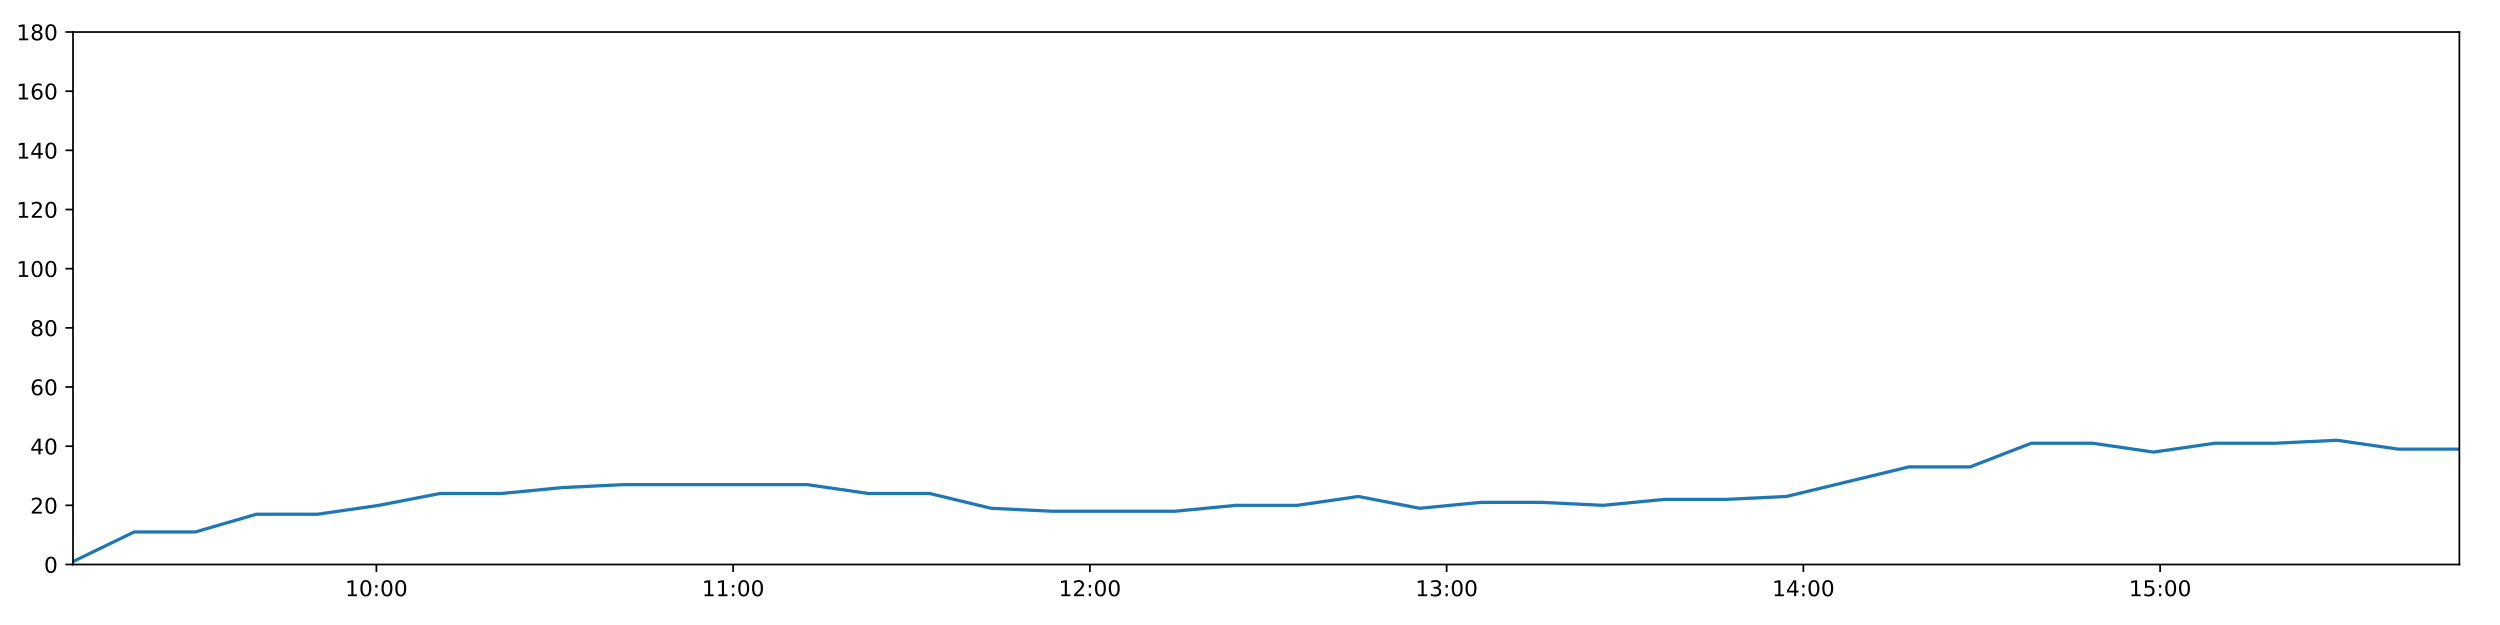
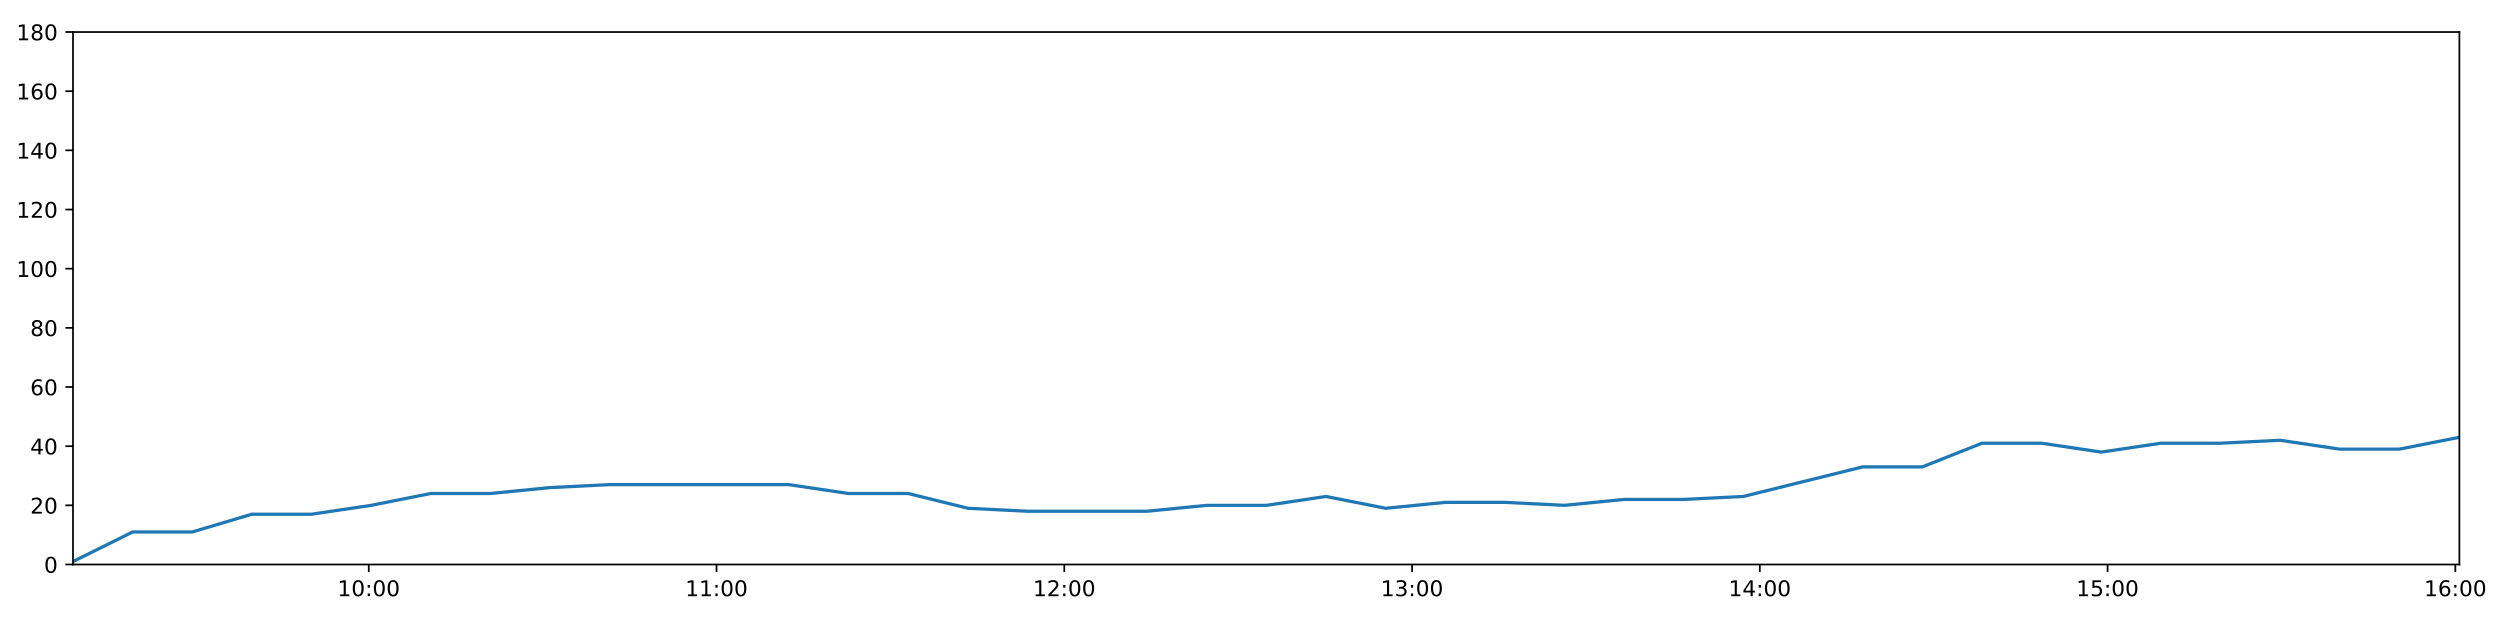
<svg xmlns="http://www.w3.org/2000/svg" xmlns:xlink="http://www.w3.org/1999/xlink" height="288pt" version="1.1" viewBox="0 0 1152 288" width="1152pt">
  <defs>
    <style type="text/css">
*{stroke-linecap:butt;stroke-linejoin:round;}
  </style>
  </defs>
  <g id="figure_1">
    <g id="patch_1">
      <path d="M 0 288  L 1152 288  L 1152 0  L 0 0  z " style="fill:#ffffff;" />
    </g>
    <g id="axes_1">
      <g id="patch_2">
        <path d="M 33.64 260.12  L 1133.28 260.12  L 1133.28 14.76  L 33.64 14.76  z " style="fill:#ffffff;" />
      </g>
      <g id="matplotlib.axis_1">
        <g id="xtick_1">
          <g id="line2d_1">
            <defs>
-               <path d="M 0 0  L 0 3.5  " id="m4aac659948" style="stroke:#000000;stroke-width:0.8;" />
-             </defs>
-             <g>
-               <use style="stroke:#000000;stroke-width:0.8;" x="173.446" xlink:href="#m4aac659948" y="260.12" />
+               <path d="M 0 0  L 0 3.5  " id="m5f4aaede96" style="stroke:#000000;stroke-width:0.8;" />
+             </defs>
+             <g>
+               <use style="stroke:#000000;stroke-width:0.8;" x="169.926" xlink:href="#m5f4aaede96" y="260.12" />
            </g>
          </g>
          <g id="text_1">
            <defs>
              <path d="M 12.406 8.297  L 28.516 8.297  L 28.516 63.922  L 10.984 60.406  L 10.984 69.391  L 28.422 72.906  L 38.281 72.906  L 38.281 8.297  L 54.391 8.297  L 54.391 0  L 12.406 0  z " id="DejaVuSans-49" />
              <path d="M 31.781 66.406  Q 24.172 66.406 20.328 58.906  Q 16.5 51.422 16.5 36.375  Q 16.5 21.391 20.328 13.891  Q 24.172 6.391 31.781 6.391  Q 39.453 6.391 43.281 13.891  Q 47.125 21.391 47.125 36.375  Q 47.125 51.422 43.281 58.906  Q 39.453 66.406 31.781 66.406  z M 31.781 74.219  Q 44.047 74.219 50.516 64.516  Q 56.984 54.828 56.984 36.375  Q 56.984 17.969 50.516 8.266  Q 44.047 -1.422 31.781 -1.422  Q 19.531 -1.422 13.062 8.266  Q 6.594 17.969 6.594 36.375  Q 6.594 54.828 13.062 64.516  Q 19.531 74.219 31.781 74.219  z " id="DejaVuSans-48" />
              <path d="M 11.719 12.406  L 22.016 12.406  L 22.016 0  L 11.719 0  z M 11.719 51.703  L 22.016 51.703  L 22.016 39.312  L 11.719 39.312  z " id="DejaVuSans-58" />
            </defs>
-             <g transform="translate(159.0367 274.7184)scale(0.1 -0.1)">
+             <g transform="translate(155.5166 274.7184)scale(0.1 -0.1)">
              <use xlink:href="#DejaVuSans-49" />
              <use x="63.623" xlink:href="#DejaVuSans-48" />
              <use x="127.246" xlink:href="#DejaVuSans-58" />
              <use x="160.938" xlink:href="#DejaVuSans-48" />
              <use x="224.561" xlink:href="#DejaVuSans-48" />
            </g>
          </g>
        </g>
        <g id="xtick_2">
          <g id="line2d_2">
            <g>
-               <use style="stroke:#000000;stroke-width:0.8;" x="337.835" xlink:href="#m4aac659948" y="260.12" />
+               <use style="stroke:#000000;stroke-width:0.8;" x="330.175" xlink:href="#m5f4aaede96" y="260.12" />
            </g>
          </g>
          <g id="text_2">
-             <g transform="translate(323.4253 274.7184)scale(0.1 -0.1)">
+             <g transform="translate(315.7661 274.7184)scale(0.1 -0.1)">
              <use xlink:href="#DejaVuSans-49" />
              <use x="63.623" xlink:href="#DejaVuSans-49" />
              <use x="127.246" xlink:href="#DejaVuSans-58" />
              <use x="160.938" xlink:href="#DejaVuSans-48" />
              <use x="224.561" xlink:href="#DejaVuSans-48" />
            </g>
          </g>
        </g>
        <g id="xtick_3">
          <g id="line2d_3">
            <g>
-               <use style="stroke:#000000;stroke-width:0.8;" x="502.223" xlink:href="#m4aac659948" y="260.12" />
+               <use style="stroke:#000000;stroke-width:0.8;" x="490.425" xlink:href="#m5f4aaede96" y="260.12" />
            </g>
          </g>
          <g id="text_3">
            <defs>
              <path d="M 19.188 8.297  L 53.609 8.297  L 53.609 0  L 7.328 0  L 7.328 8.297  Q 12.938 14.109 22.625 23.891  Q 32.328 33.688 34.812 36.531  Q 39.547 41.844 41.422 45.531  Q 43.312 49.219 43.312 52.781  Q 43.312 58.594 39.234 62.25  Q 35.156 65.922 28.609 65.922  Q 23.969 65.922 18.812 64.312  Q 13.672 62.703 7.812 59.422  L 7.812 69.391  Q 13.766 71.781 18.938 73  Q 24.125 74.219 28.422 74.219  Q 39.75 74.219 46.484 68.547  Q 53.219 62.891 53.219 53.422  Q 53.219 48.922 51.531 44.891  Q 49.859 40.875 45.406 35.406  Q 44.188 33.984 37.641 27.219  Q 31.109 20.453 19.188 8.297  z " id="DejaVuSans-50" />
            </defs>
-             <g transform="translate(487.8138 274.7184)scale(0.1 -0.1)">
+             <g transform="translate(476.0156 274.7184)scale(0.1 -0.1)">
              <use xlink:href="#DejaVuSans-49" />
              <use x="63.623" xlink:href="#DejaVuSans-50" />
              <use x="127.246" xlink:href="#DejaVuSans-58" />
              <use x="160.938" xlink:href="#DejaVuSans-48" />
              <use x="224.561" xlink:href="#DejaVuSans-48" />
            </g>
          </g>
        </g>
        <g id="xtick_4">
          <g id="line2d_4">
            <g>
-               <use style="stroke:#000000;stroke-width:0.8;" x="666.612" xlink:href="#m4aac659948" y="260.12" />
+               <use style="stroke:#000000;stroke-width:0.8;" x="650.675" xlink:href="#m5f4aaede96" y="260.12" />
            </g>
          </g>
          <g id="text_4">
            <defs>
              <path d="M 40.578 39.312  Q 47.656 37.797 51.625 33  Q 55.609 28.219 55.609 21.188  Q 55.609 10.406 48.188 4.484  Q 40.766 -1.422 27.094 -1.422  Q 22.516 -1.422 17.656 -0.516  Q 12.797 0.391 7.625 2.203  L 7.625 11.719  Q 11.719 9.328 16.594 8.109  Q 21.484 6.891 26.812 6.891  Q 36.078 6.891 40.938 10.547  Q 45.797 14.203 45.797 21.188  Q 45.797 27.641 41.281 31.266  Q 36.766 34.906 28.719 34.906  L 20.219 34.906  L 20.219 43.016  L 29.109 43.016  Q 36.375 43.016 40.234 45.922  Q 44.094 48.828 44.094 54.297  Q 44.094 59.906 40.109 62.906  Q 36.141 65.922 28.719 65.922  Q 24.656 65.922 20.016 65.031  Q 15.375 64.156 9.812 62.312  L 9.812 71.094  Q 15.438 72.656 20.344 73.438  Q 25.25 74.219 29.594 74.219  Q 40.828 74.219 47.359 69.109  Q 53.906 64.016 53.906 55.328  Q 53.906 49.266 50.438 45.094  Q 46.969 40.922 40.578 39.312  z " id="DejaVuSans-51" />
            </defs>
-             <g transform="translate(652.2024 274.7184)scale(0.1 -0.1)">
+             <g transform="translate(636.2651 274.7184)scale(0.1 -0.1)">
              <use xlink:href="#DejaVuSans-49" />
              <use x="63.623" xlink:href="#DejaVuSans-51" />
              <use x="127.246" xlink:href="#DejaVuSans-58" />
              <use x="160.938" xlink:href="#DejaVuSans-48" />
              <use x="224.561" xlink:href="#DejaVuSans-48" />
            </g>
          </g>
        </g>
        <g id="xtick_5">
          <g id="line2d_5">
            <g>
-               <use style="stroke:#000000;stroke-width:0.8;" x="831" xlink:href="#m4aac659948" y="260.12" />
+               <use style="stroke:#000000;stroke-width:0.8;" x="810.924" xlink:href="#m5f4aaede96" y="260.12" />
            </g>
          </g>
          <g id="text_5">
            <defs>
              <path d="M 37.797 64.312  L 12.891 25.391  L 37.797 25.391  z M 35.203 72.906  L 47.609 72.906  L 47.609 25.391  L 58.016 25.391  L 58.016 17.188  L 47.609 17.188  L 47.609 0  L 37.797 0  L 37.797 17.188  L 4.891 17.188  L 4.891 26.703  z " id="DejaVuSans-52" />
            </defs>
-             <g transform="translate(816.5909 274.7184)scale(0.1 -0.1)">
+             <g transform="translate(796.5147 274.7184)scale(0.1 -0.1)">
              <use xlink:href="#DejaVuSans-49" />
              <use x="63.623" xlink:href="#DejaVuSans-52" />
              <use x="127.246" xlink:href="#DejaVuSans-58" />
              <use x="160.938" xlink:href="#DejaVuSans-48" />
              <use x="224.561" xlink:href="#DejaVuSans-48" />
            </g>
          </g>
        </g>
        <g id="xtick_6">
          <g id="line2d_6">
            <g>
-               <use style="stroke:#000000;stroke-width:0.8;" x="995.389" xlink:href="#m4aac659948" y="260.12" />
+               <use style="stroke:#000000;stroke-width:0.8;" x="971.174" xlink:href="#m5f4aaede96" y="260.12" />
            </g>
          </g>
          <g id="text_6">
            <defs>
              <path d="M 10.797 72.906  L 49.516 72.906  L 49.516 64.594  L 19.828 64.594  L 19.828 46.734  Q 21.969 47.469 24.109 47.828  Q 26.266 48.188 28.422 48.188  Q 40.625 48.188 47.75 41.5  Q 54.891 34.812 54.891 23.391  Q 54.891 11.625 47.562 5.094  Q 40.234 -1.422 26.906 -1.422  Q 22.312 -1.422 17.547 -0.641  Q 12.797 0.141 7.719 1.703  L 7.719 11.625  Q 12.109 9.234 16.797 8.062  Q 21.484 6.891 26.703 6.891  Q 35.156 6.891 40.078 11.328  Q 45.016 15.766 45.016 23.391  Q 45.016 31 40.078 35.438  Q 35.156 39.891 26.703 39.891  Q 22.75 39.891 18.812 39.016  Q 14.891 38.141 10.797 36.281  z " id="DejaVuSans-53" />
            </defs>
-             <g transform="translate(980.9795 274.7184)scale(0.1 -0.1)">
+             <g transform="translate(956.7642 274.7184)scale(0.1 -0.1)">
              <use xlink:href="#DejaVuSans-49" />
              <use x="63.623" xlink:href="#DejaVuSans-53" />
+               <use x="127.246" xlink:href="#DejaVuSans-58" />
+               <use x="160.938" xlink:href="#DejaVuSans-48" />
+               <use x="224.561" xlink:href="#DejaVuSans-48" />
+             </g>
+           </g>
+         </g>
+         <g id="xtick_7">
+           <g id="line2d_7">
+             <g>
+               <use style="stroke:#000000;stroke-width:0.8;" x="1131.423" xlink:href="#m5f4aaede96" y="260.12" />
+             </g>
+           </g>
+           <g id="text_7">
+             <defs>
+               <path d="M 33.016 40.375  Q 26.375 40.375 22.484 35.828  Q 18.609 31.297 18.609 23.391  Q 18.609 15.531 22.484 10.953  Q 26.375 6.391 33.016 6.391  Q 39.656 6.391 43.531 10.953  Q 47.406 15.531 47.406 23.391  Q 47.406 31.297 43.531 35.828  Q 39.656 40.375 33.016 40.375  z M 52.594 71.297  L 52.594 62.312  Q 48.875 64.062 45.094 64.984  Q 41.312 65.922 37.594 65.922  Q 27.828 65.922 22.672 59.328  Q 17.531 52.734 16.797 39.406  Q 19.672 43.656 24.016 45.922  Q 28.375 48.188 33.594 48.188  Q 44.578 48.188 50.953 41.516  Q 57.328 34.859 57.328 23.391  Q 57.328 12.156 50.688 5.359  Q 44.047 -1.422 33.016 -1.422  Q 20.359 -1.422 13.672 8.266  Q 6.984 17.969 6.984 36.375  Q 6.984 53.656 15.188 63.938  Q 23.391 74.219 37.203 74.219  Q 40.922 74.219 44.703 73.484  Q 48.484 72.75 52.594 71.297  z " id="DejaVuSans-54" />
+             </defs>
+             <g transform="translate(1117.014 274.7184)scale(0.1 -0.1)">
+               <use xlink:href="#DejaVuSans-49" />
+               <use x="63.623" xlink:href="#DejaVuSans-54" />
              <use x="127.246" xlink:href="#DejaVuSans-58" />
              <use x="160.938" xlink:href="#DejaVuSans-48" />
              <use x="224.561" xlink:href="#DejaVuSans-48" />
            </g>
          </g>
        </g>
      </g>
      <g id="matplotlib.axis_2">
        <g id="ytick_1">
-           <g id="line2d_7">
-             <defs>
-               <path d="M 0 0  L -3.5 0  " id="m5a766d601c" style="stroke:#000000;stroke-width:0.8;" />
-             </defs>
-             <g>
-               <use style="stroke:#000000;stroke-width:0.8;" x="33.64" xlink:href="#m5a766d601c" y="260.12" />
-             </g>
-           </g>
-           <g id="text_7">
+           <g id="line2d_8">
+             <defs>
+               <path d="M 0 0  L -3.5 0  " id="m11a7861b31" style="stroke:#000000;stroke-width:0.8;" />
+             </defs>
+             <g>
+               <use style="stroke:#000000;stroke-width:0.8;" x="33.64" xlink:href="#m11a7861b31" y="260.12" />
+             </g>
+           </g>
+           <g id="text_8">
            <g transform="translate(20.2775 263.9192)scale(0.1 -0.1)">
              <use xlink:href="#DejaVuSans-48" />
            </g>
          </g>
        </g>
        <g id="ytick_2">
-           <g id="line2d_8">
-             <g>
-               <use style="stroke:#000000;stroke-width:0.8;" x="33.64" xlink:href="#m5a766d601c" y="232.858" />
-             </g>
-           </g>
-           <g id="text_8">
+           <g id="line2d_9">
+             <g>
+               <use style="stroke:#000000;stroke-width:0.8;" x="33.64" xlink:href="#m11a7861b31" y="232.858" />
+             </g>
+           </g>
+           <g id="text_9">
            <g transform="translate(13.915 236.657)scale(0.1 -0.1)">
              <use xlink:href="#DejaVuSans-50" />
              <use x="63.623" xlink:href="#DejaVuSans-48" />
            </g>
          </g>
        </g>
        <g id="ytick_3">
-           <g id="line2d_9">
-             <g>
-               <use style="stroke:#000000;stroke-width:0.8;" x="33.64" xlink:href="#m5a766d601c" y="205.596" />
-             </g>
-           </g>
-           <g id="text_9">
+           <g id="line2d_10">
+             <g>
+               <use style="stroke:#000000;stroke-width:0.8;" x="33.64" xlink:href="#m11a7861b31" y="205.596" />
+             </g>
+           </g>
+           <g id="text_10">
            <g transform="translate(13.915 209.3948)scale(0.1 -0.1)">
              <use xlink:href="#DejaVuSans-52" />
              <use x="63.623" xlink:href="#DejaVuSans-48" />
            </g>
          </g>
        </g>
        <g id="ytick_4">
-           <g id="line2d_10">
-             <g>
-               <use style="stroke:#000000;stroke-width:0.8;" x="33.64" xlink:href="#m5a766d601c" y="178.333" />
-             </g>
-           </g>
-           <g id="text_10">
-             <defs>
-               <path d="M 33.016 40.375  Q 26.375 40.375 22.484 35.828  Q 18.609 31.297 18.609 23.391  Q 18.609 15.531 22.484 10.953  Q 26.375 6.391 33.016 6.391  Q 39.656 6.391 43.531 10.953  Q 47.406 15.531 47.406 23.391  Q 47.406 31.297 43.531 35.828  Q 39.656 40.375 33.016 40.375  z M 52.594 71.297  L 52.594 62.312  Q 48.875 64.062 45.094 64.984  Q 41.312 65.922 37.594 65.922  Q 27.828 65.922 22.672 59.328  Q 17.531 52.734 16.797 39.406  Q 19.672 43.656 24.016 45.922  Q 28.375 48.188 33.594 48.188  Q 44.578 48.188 50.953 41.516  Q 57.328 34.859 57.328 23.391  Q 57.328 12.156 50.688 5.359  Q 44.047 -1.422 33.016 -1.422  Q 20.359 -1.422 13.672 8.266  Q 6.984 17.969 6.984 36.375  Q 6.984 53.656 15.188 63.938  Q 23.391 74.219 37.203 74.219  Q 40.922 74.219 44.703 73.484  Q 48.484 72.75 52.594 71.297  z " id="DejaVuSans-54" />
-             </defs>
+           <g id="line2d_11">
+             <g>
+               <use style="stroke:#000000;stroke-width:0.8;" x="33.64" xlink:href="#m11a7861b31" y="178.333" />
+             </g>
+           </g>
+           <g id="text_11">
            <g transform="translate(13.915 182.1326)scale(0.1 -0.1)">
              <use xlink:href="#DejaVuSans-54" />
              <use x="63.623" xlink:href="#DejaVuSans-48" />
            </g>
          </g>
        </g>
        <g id="ytick_5">
-           <g id="line2d_11">
-             <g>
-               <use style="stroke:#000000;stroke-width:0.8;" x="33.64" xlink:href="#m5a766d601c" y="151.071" />
-             </g>
-           </g>
-           <g id="text_11">
+           <g id="line2d_12">
+             <g>
+               <use style="stroke:#000000;stroke-width:0.8;" x="33.64" xlink:href="#m11a7861b31" y="151.071" />
+             </g>
+           </g>
+           <g id="text_12">
            <defs>
              <path d="M 31.781 34.625  Q 24.75 34.625 20.719 30.859  Q 16.703 27.094 16.703 20.516  Q 16.703 13.922 20.719 10.156  Q 24.75 6.391 31.781 6.391  Q 38.812 6.391 42.859 10.172  Q 46.922 13.969 46.922 20.516  Q 46.922 27.094 42.891 30.859  Q 38.875 34.625 31.781 34.625  z M 21.922 38.812  Q 15.578 40.375 12.031 44.719  Q 8.5 49.078 8.5 55.328  Q 8.5 64.062 14.719 69.141  Q 20.953 74.219 31.781 74.219  Q 42.672 74.219 48.875 69.141  Q 55.078 64.062 55.078 55.328  Q 55.078 49.078 51.531 44.719  Q 48 40.375 41.703 38.812  Q 48.828 37.156 52.797 32.312  Q 56.781 27.484 56.781 20.516  Q 56.781 9.906 50.312 4.234  Q 43.844 -1.422 31.781 -1.422  Q 19.734 -1.422 13.25 4.234  Q 6.781 9.906 6.781 20.516  Q 6.781 27.484 10.781 32.312  Q 14.797 37.156 21.922 38.812  z M 18.312 54.391  Q 18.312 48.734 21.844 45.562  Q 25.391 42.391 31.781 42.391  Q 38.141 42.391 41.719 45.562  Q 45.312 48.734 45.312 54.391  Q 45.312 60.062 41.719 63.234  Q 38.141 66.406 31.781 66.406  Q 25.391 66.406 21.844 63.234  Q 18.312 60.062 18.312 54.391  z " id="DejaVuSans-56" />
            </defs>
            <g transform="translate(13.915 154.8703)scale(0.1 -0.1)">
              <use xlink:href="#DejaVuSans-56" />
              <use x="63.623" xlink:href="#DejaVuSans-48" />
            </g>
          </g>
        </g>
        <g id="ytick_6">
-           <g id="line2d_12">
-             <g>
-               <use style="stroke:#000000;stroke-width:0.8;" x="33.64" xlink:href="#m5a766d601c" y="123.809" />
-             </g>
-           </g>
-           <g id="text_12">
+           <g id="line2d_13">
+             <g>
+               <use style="stroke:#000000;stroke-width:0.8;" x="33.64" xlink:href="#m11a7861b31" y="123.809" />
+             </g>
+           </g>
+           <g id="text_13">
            <g transform="translate(7.5525 127.6081)scale(0.1 -0.1)">
              <use xlink:href="#DejaVuSans-49" />
              <use x="63.623" xlink:href="#DejaVuSans-48" />
              <use x="127.246" xlink:href="#DejaVuSans-48" />
            </g>
          </g>
        </g>
        <g id="ytick_7">
-           <g id="line2d_13">
-             <g>
-               <use style="stroke:#000000;stroke-width:0.8;" x="33.64" xlink:href="#m5a766d601c" y="96.547" />
-             </g>
-           </g>
-           <g id="text_13">
+           <g id="line2d_14">
+             <g>
+               <use style="stroke:#000000;stroke-width:0.8;" x="33.64" xlink:href="#m11a7861b31" y="96.547" />
+             </g>
+           </g>
+           <g id="text_14">
            <g transform="translate(7.5525 100.3459)scale(0.1 -0.1)">
              <use xlink:href="#DejaVuSans-49" />
              <use x="63.623" xlink:href="#DejaVuSans-50" />
              <use x="127.246" xlink:href="#DejaVuSans-48" />
            </g>
          </g>
        </g>
        <g id="ytick_8">
-           <g id="line2d_14">
-             <g>
-               <use style="stroke:#000000;stroke-width:0.8;" x="33.64" xlink:href="#m5a766d601c" y="69.284" />
-             </g>
-           </g>
-           <g id="text_14">
+           <g id="line2d_15">
+             <g>
+               <use style="stroke:#000000;stroke-width:0.8;" x="33.64" xlink:href="#m11a7861b31" y="69.284" />
+             </g>
+           </g>
+           <g id="text_15">
            <g transform="translate(7.5525 73.08366)scale(0.1 -0.1)">
              <use xlink:href="#DejaVuSans-49" />
              <use x="63.623" xlink:href="#DejaVuSans-52" />
              <use x="127.246" xlink:href="#DejaVuSans-48" />
            </g>
          </g>
        </g>
        <g id="ytick_9">
-           <g id="line2d_15">
-             <g>
-               <use style="stroke:#000000;stroke-width:0.8;" x="33.64" xlink:href="#m5a766d601c" y="42.022" />
-             </g>
-           </g>
-           <g id="text_15">
+           <g id="line2d_16">
+             <g>
+               <use style="stroke:#000000;stroke-width:0.8;" x="33.64" xlink:href="#m11a7861b31" y="42.022" />
+             </g>
+           </g>
+           <g id="text_16">
            <g transform="translate(7.5525 45.82144)scale(0.1 -0.1)">
              <use xlink:href="#DejaVuSans-49" />
              <use x="63.623" xlink:href="#DejaVuSans-54" />
              <use x="127.246" xlink:href="#DejaVuSans-48" />
            </g>
          </g>
        </g>
        <g id="ytick_10">
-           <g id="line2d_16">
-             <g>
-               <use style="stroke:#000000;stroke-width:0.8;" x="33.64" xlink:href="#m5a766d601c" y="14.76" />
-             </g>
-           </g>
-           <g id="text_16">
+           <g id="line2d_17">
+             <g>
+               <use style="stroke:#000000;stroke-width:0.8;" x="33.64" xlink:href="#m11a7861b31" y="14.76" />
+             </g>
+           </g>
+           <g id="text_17">
            <g transform="translate(7.5525 18.55922)scale(0.1 -0.1)">
              <use xlink:href="#DejaVuSans-49" />
              <use x="63.623" xlink:href="#DejaVuSans-56" />
              <use x="127.246" xlink:href="#DejaVuSans-48" />
            </g>
          </g>
        </g>
      </g>
-       <g id="line2d_17">
-         <path clip-path="url(#p96fbd89ac9)" d="M 33.64 258.757  L 61.834 245.126  L 90.01 245.126  L 118.17 236.947  L 146.415 236.947  L 174.596 232.858  L 202.773 227.405  L 230.949 227.405  L 259.154 224.679  L 287.37 223.316  L 315.545 223.316  L 343.718 223.316  L 372.008 223.316  L 400.184 227.405  L 428.425 227.405  L 456.722 234.221  L 484.898 235.584  L 513.176 235.584  L 541.346 235.584  L 569.578 232.858  L 597.788 232.858  L 625.958 228.768  L 654.134 234.221  L 682.295 231.495  L 710.555 231.495  L 738.725 232.858  L 766.895 230.132  L 795.074 230.132  L 823.247 228.768  L 851.418 221.953  L 879.644 215.137  L 907.833 215.137  L 936.02 204.232  L 964.193 204.232  L 992.386 208.322  L 1020.557 204.232  L 1048.723 204.232  L 1076.889 202.869  L 1105.057 206.959  L 1133.28 206.959  " style="fill:none;stroke:#1f77b4;stroke-linecap:square;stroke-width:1.5;" />
+       <g id="line2d_18">
+         <path clip-path="url(#pba0ff90273)" d="M 33.64 258.757  L 61.124 245.126  L 88.591 245.126  L 116.042 236.947  L 143.575 236.947  L 171.047 232.858  L 198.515 227.405  L 225.981 227.405  L 253.476 224.679  L 280.981 223.316  L 308.447 223.316  L 335.911 223.316  L 363.489 223.316  L 390.955 227.405  L 418.485 227.405  L 446.07 234.221  L 473.536 235.584  L 501.102 235.584  L 528.563 235.584  L 556.084 232.858  L 583.584 232.858  L 611.044 228.768  L 638.511 234.221  L 665.963 231.495  L 693.512 231.495  L 720.973 232.858  L 748.433 230.132  L 775.902 230.132  L 803.366 228.768  L 830.828 221.953  L 858.343 215.137  L 885.822 215.137  L 913.299 204.232  L 940.763 204.232  L 968.246 208.322  L 995.708 204.232  L 1023.164 204.232  L 1050.622 202.869  L 1078.08 206.959  L 1105.593 206.959  L 1133.28 201.506  " style="fill:none;stroke:#1f77b4;stroke-linecap:square;stroke-width:1.5;" />
      </g>
      <g id="patch_3">
        <path d="M 33.64 260.12  L 33.64 14.76  " style="fill:none;stroke:#000000;stroke-linecap:square;stroke-linejoin:miter;stroke-width:0.8;" />
      </g>
      <g id="patch_4">
        <path d="M 1133.28 260.12  L 1133.28 14.76  " style="fill:none;stroke:#000000;stroke-linecap:square;stroke-linejoin:miter;stroke-width:0.8;" />
      </g>
      <g id="patch_5">
        <path d="M 33.64 260.12  L 1133.28 260.12  " style="fill:none;stroke:#000000;stroke-linecap:square;stroke-linejoin:miter;stroke-width:0.8;" />
      </g>
      <g id="patch_6">
        <path d="M 33.64 14.76  L 1133.28 14.76  " style="fill:none;stroke:#000000;stroke-linecap:square;stroke-linejoin:miter;stroke-width:0.8;" />
      </g>
    </g>
  </g>
  <defs>
-     <clipPath id="p96fbd89ac9">
+     <clipPath id="pba0ff90273">
      <rect height="245.36" width="1099.64" x="33.64" y="14.76" />
    </clipPath>
  </defs>
</svg>
